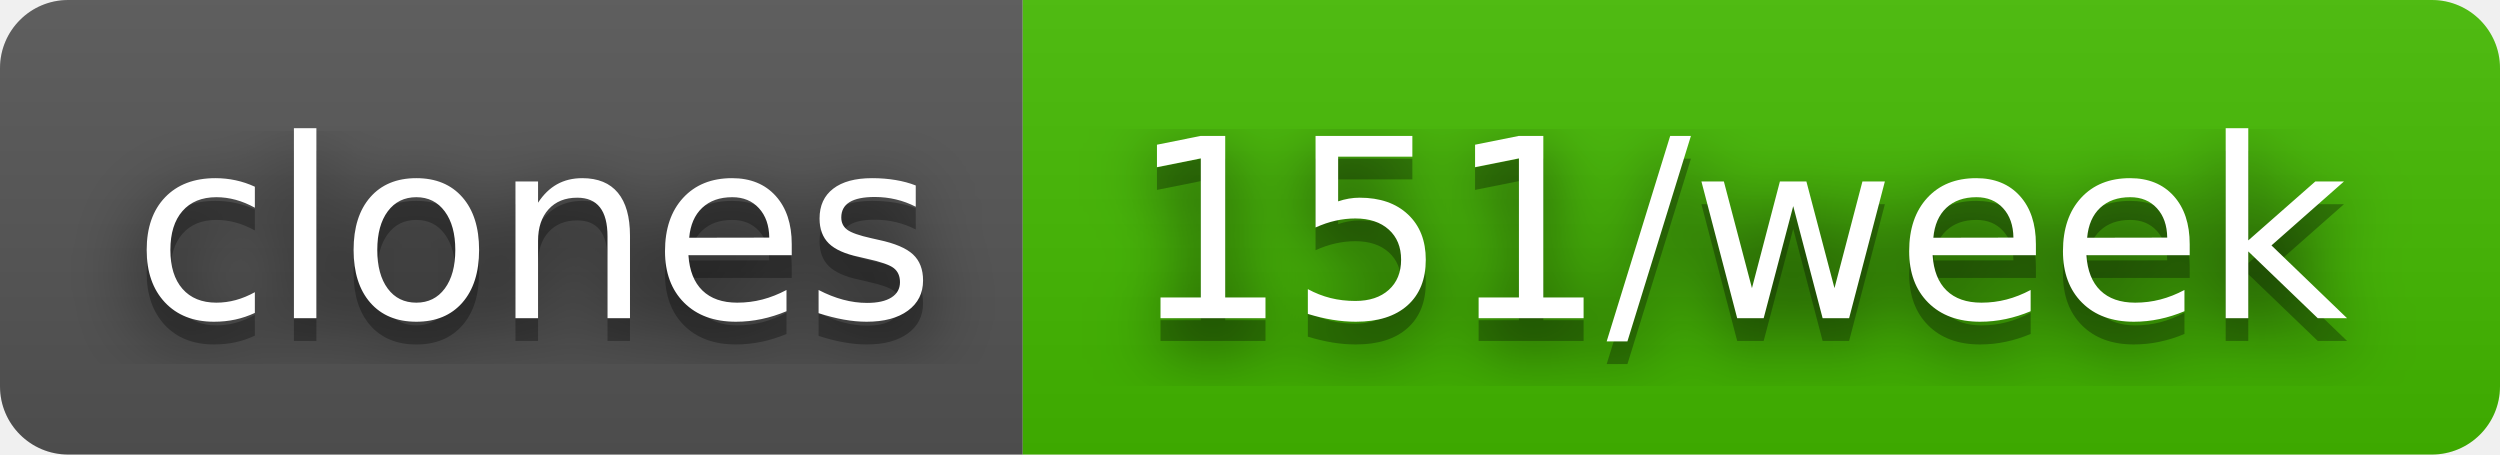
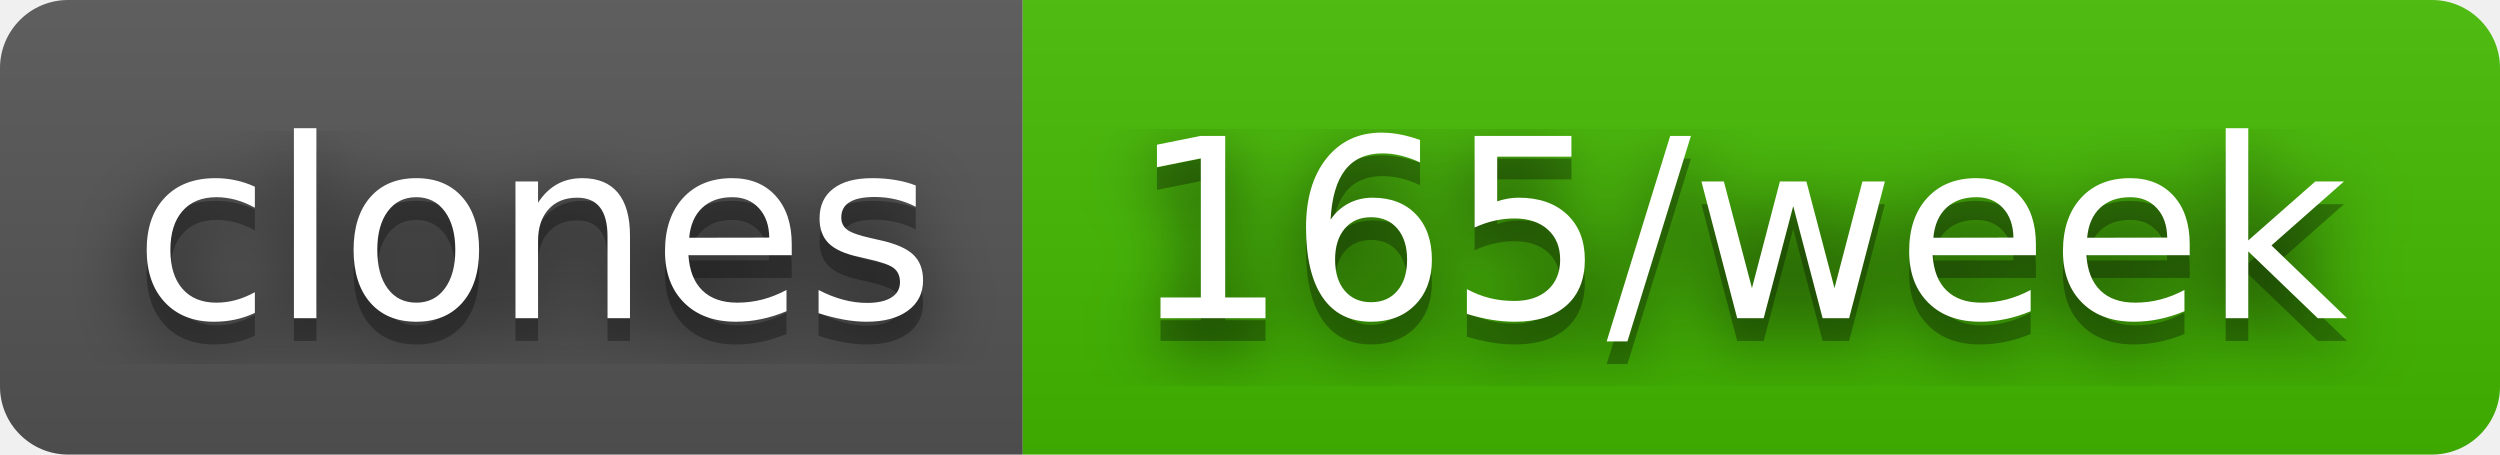
- <svg xmlns="http://www.w3.org/2000/svg" width="110" height="20" role="img" aria-label="clones: 151/week">
+ <svg xmlns="http://www.w3.org/2000/svg" width="110" height="20" role="img" aria-label="clones: 165/week">
  <filter id="blur">
    <feGaussianBlur stdDeviation="16" />
  </filter>
  <linearGradient id="s" x2="0" y2="100%">
    <stop offset="0" stop-color="#bbb" stop-opacity=".1" />
    <stop offset="1" stop-opacity=".1" />
  </linearGradient>
  <clipPath id="r">
    <rect width="110" height="20" rx="3" />
  </clipPath>
  <g clip-path="url(#r)">
    <rect width="45" height="20" fill="#555" />
    <rect x="45" width="65" height="20" fill="#4b0" />
    <rect width="110" height="20" fill="url(#s)" />
  </g>
  <g fill="#fff" text-anchor="middle" font-family="Verdana,Geneva,DejaVu Sans,sans-serif" text-rendering="geometricPrecision" font-size="110">
    <g transform="scale(.1)">
      <g aria-hidden="true" fill="#010101">
        <text x="235" y="150" fill-opacity=".8" filter="url(#blur)" textLength="350">clones</text>
        <text x="235" y="150" fill-opacity=".3" textLength="350">clones</text>
      </g>
      <text x="235" y="140" textLength="350">clones</text>
    </g>
    <g transform="scale(.1)">
      <g aria-hidden="true" fill="#010101">
-         <text x="765" y="150" fill-opacity=".8" filter="url(#blur)" textLength="550">151/week</text>
-         <text x="765" y="150" fill-opacity=".3" textLength="550">151/week</text>
+         <text x="765" y="150" fill-opacity=".8" filter="url(#blur)" textLength="550">165/week</text>
+         <text x="765" y="150" fill-opacity=".3" textLength="550">165/week</text>
      </g>
-       <text x="765" y="140" textLength="550">151/week</text>
+       <text x="765" y="140" textLength="550">165/week</text>
    </g>
  </g>
</svg>
